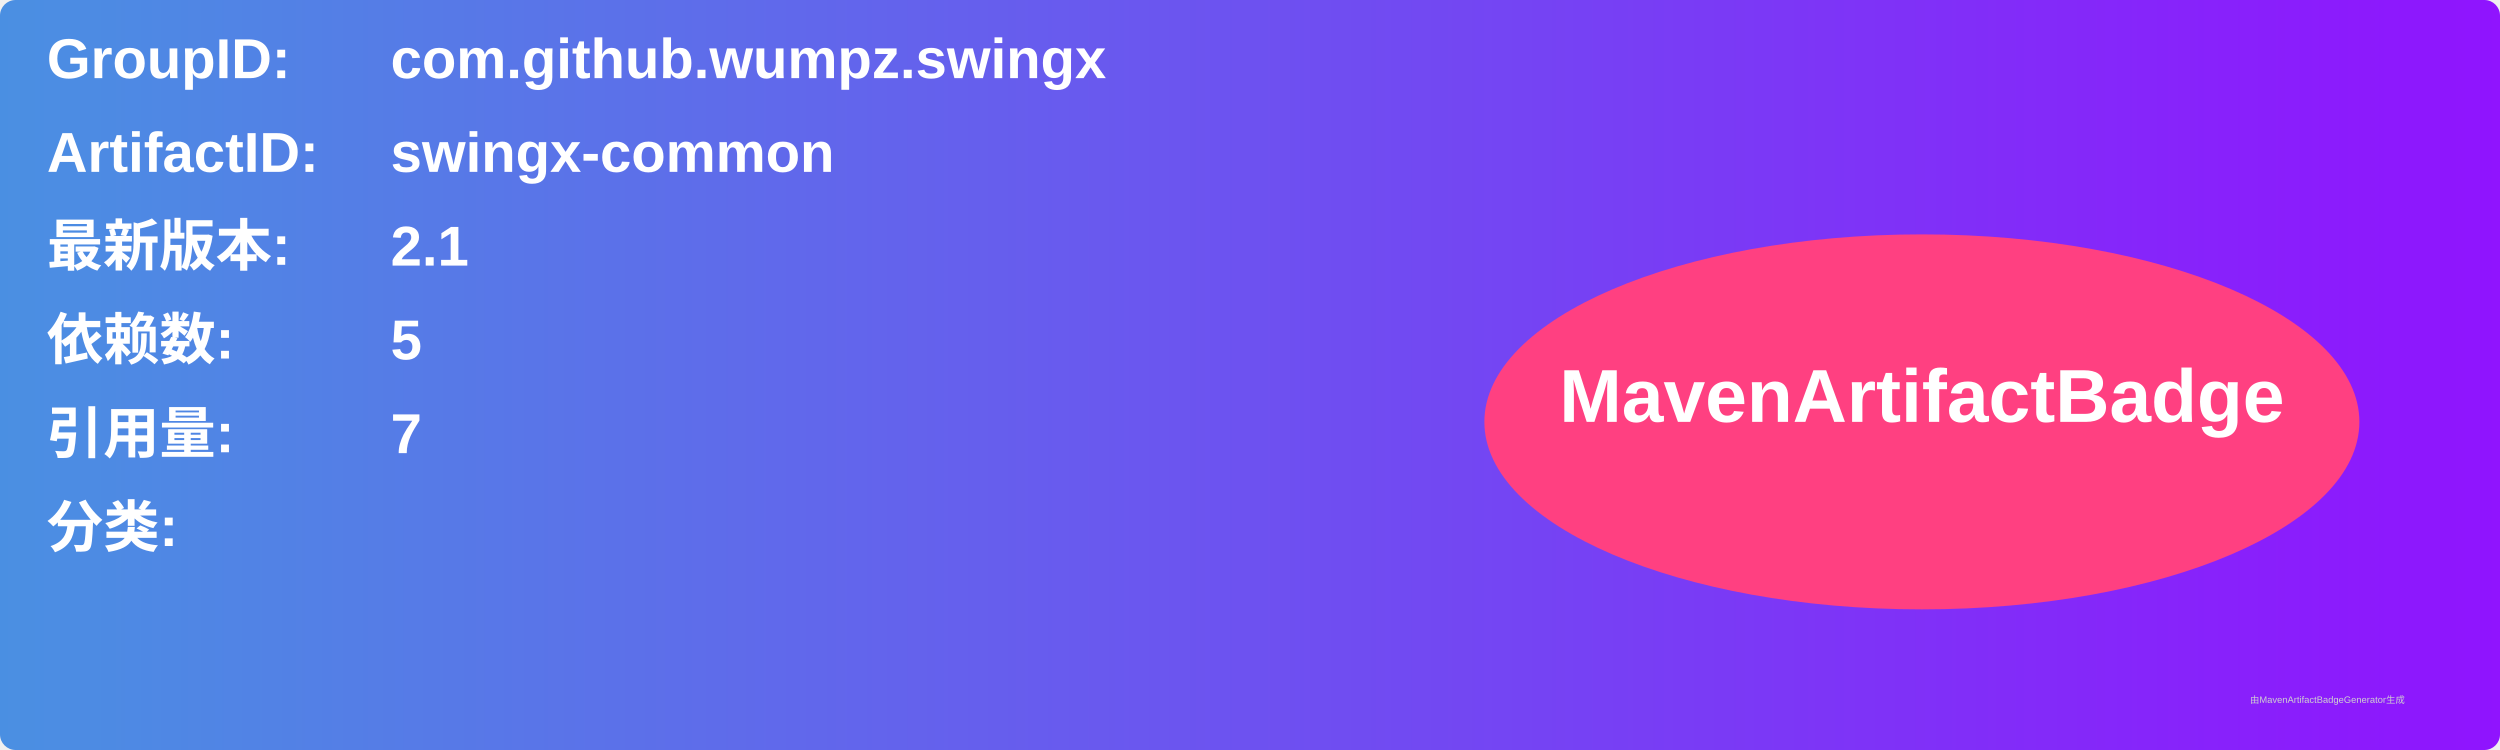
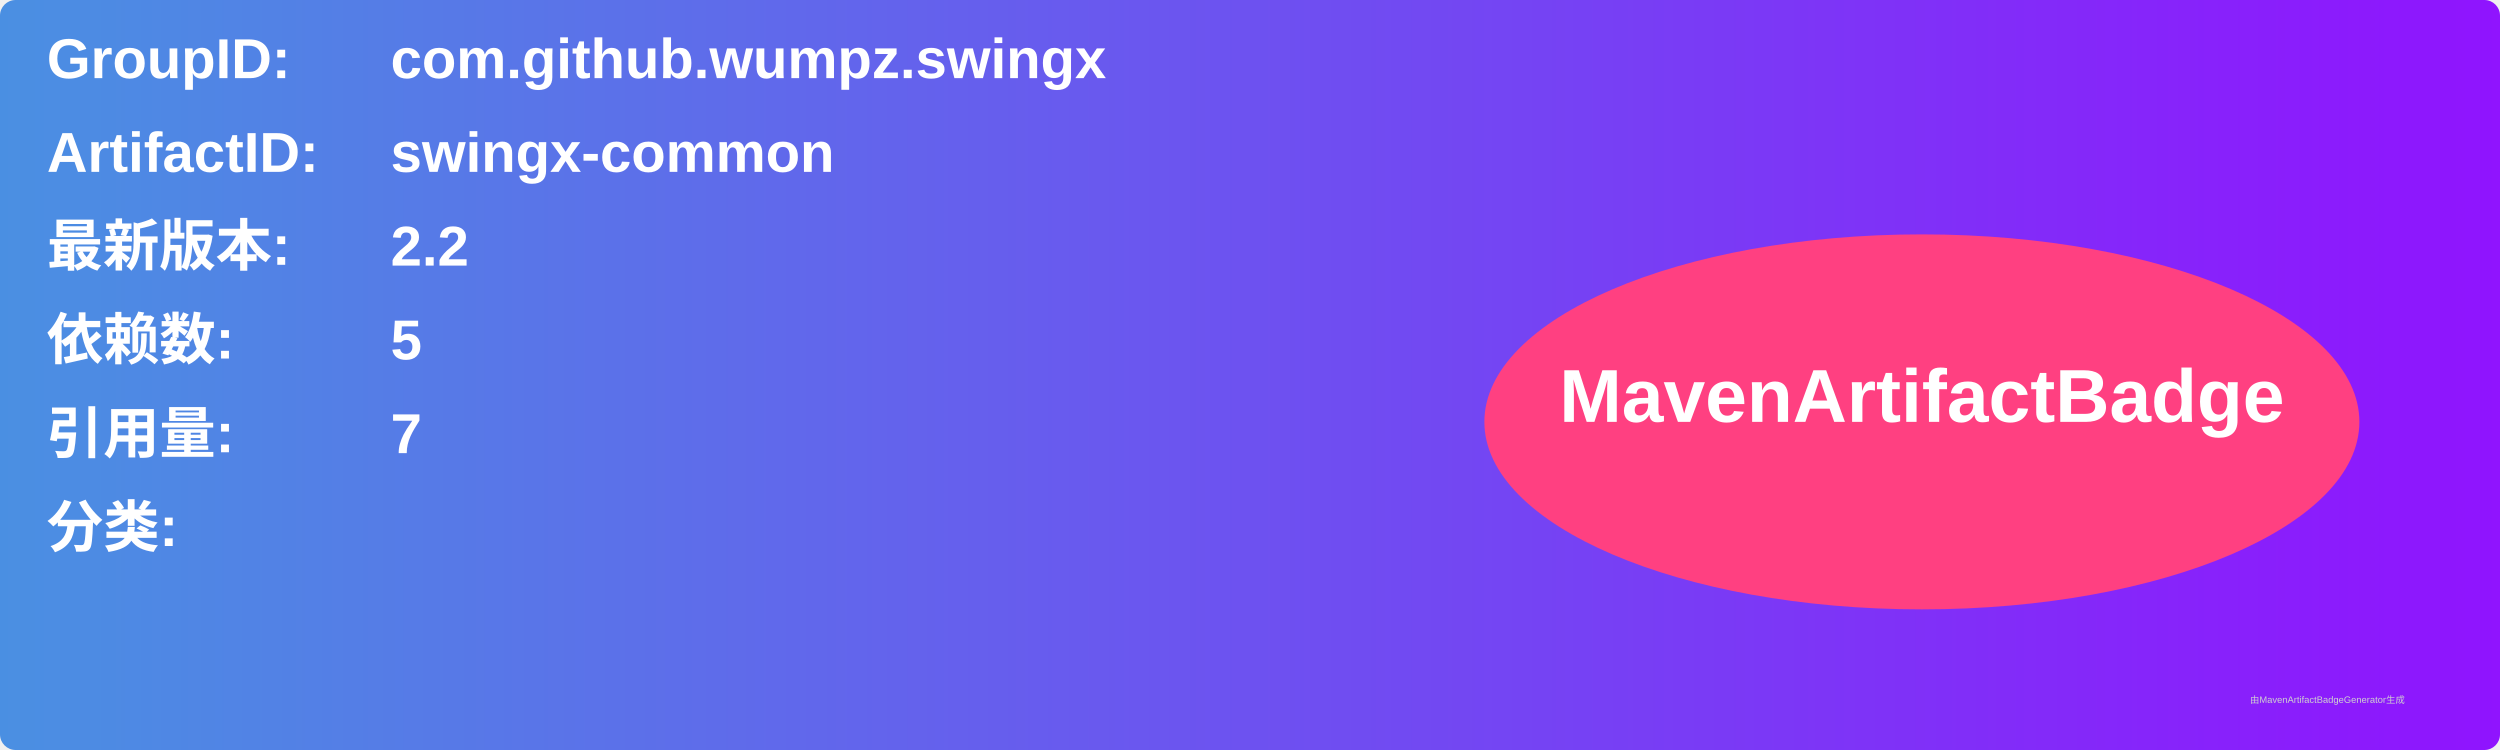
<svg xmlns="http://www.w3.org/2000/svg" width="800" height="240" viewBox="0 0 800 240">
  <linearGradient id="grad" x1="0%" y1="0%" x2="100%" y2="0%">
    <stop offset="0%" stop-color="#4a90e2" />
    <stop offset="100%" stop-color="#9013fe" />
  </linearGradient>
  <rect width="100%" height="100%" rx="5" ry="5" fill="url(#grad)" />
  <g transform="translate(15, 15)">
    <text x="0" y="10" font-family="Arial" font-size="18" fill="white" font-weight="bold" width="260">GroupID:</text>
    <text x="110" y="10" font-family="Arial" font-size="18" fill="white" font-weight="bold" width="460">com.github.wumpz.swingx</text>
    <text x="0" y="40" font-family="Arial" font-size="18" fill="white" font-weight="bold" width="260">ArtifactID:</text>
    <text x="110" y="40" font-family="Arial" font-size="18" fill="white" font-weight="bold" width="460">swingx-common</text>
    <text x="0" y="70" font-family="Arial" font-size="18" fill="white" font-weight="bold">最新版本:</text>
    <text x="110" y="70" font-family="Arial" font-size="18" fill="white" font-weight="bold">
-       <tspan font-weight="bold">2.1</tspan>
+       <tspan font-weight="bold">2.2</tspan>
    </text>
    <text x="0" y="100" font-family="Arial" font-size="18" fill="white" font-weight="bold">依赖数: </text>
    <text x="110" y="100" font-family="Arial" font-size="18" fill="white">
      <tspan font-weight="bold">5</tspan>
    </text>
    <text x="0" y="130" font-family="Arial" font-size="18" fill="white" font-weight="bold">引用量: </text>
    <text x="110" y="130" font-family="Arial" font-size="18" fill="white">
      <tspan font-weight="bold">7</tspan>
    </text>
    <text x="0" y="160" font-family="Arial" font-size="18" fill="white" font-weight="bold">分类:</text>
    <text x="10" y="190" font-family="Arial" font-size="10" fill="white">
      <tspan font-weight="bold" />
    </text>
    <ellipse cx="600" cy="120" rx="140" ry="60" fill="#ff4081" />
    <text x="600" y="120" text-anchor="middle" font-family="Arial" font-size="24" fill="white" font-weight="bold">MavenArtifactBadge</text>
  </g>
  <text x="720" y="225" font-family="Arial" font-size="3" fill="#d0d0d0">由MavenArtifactBadgeGenerator生成</text>
</svg>
